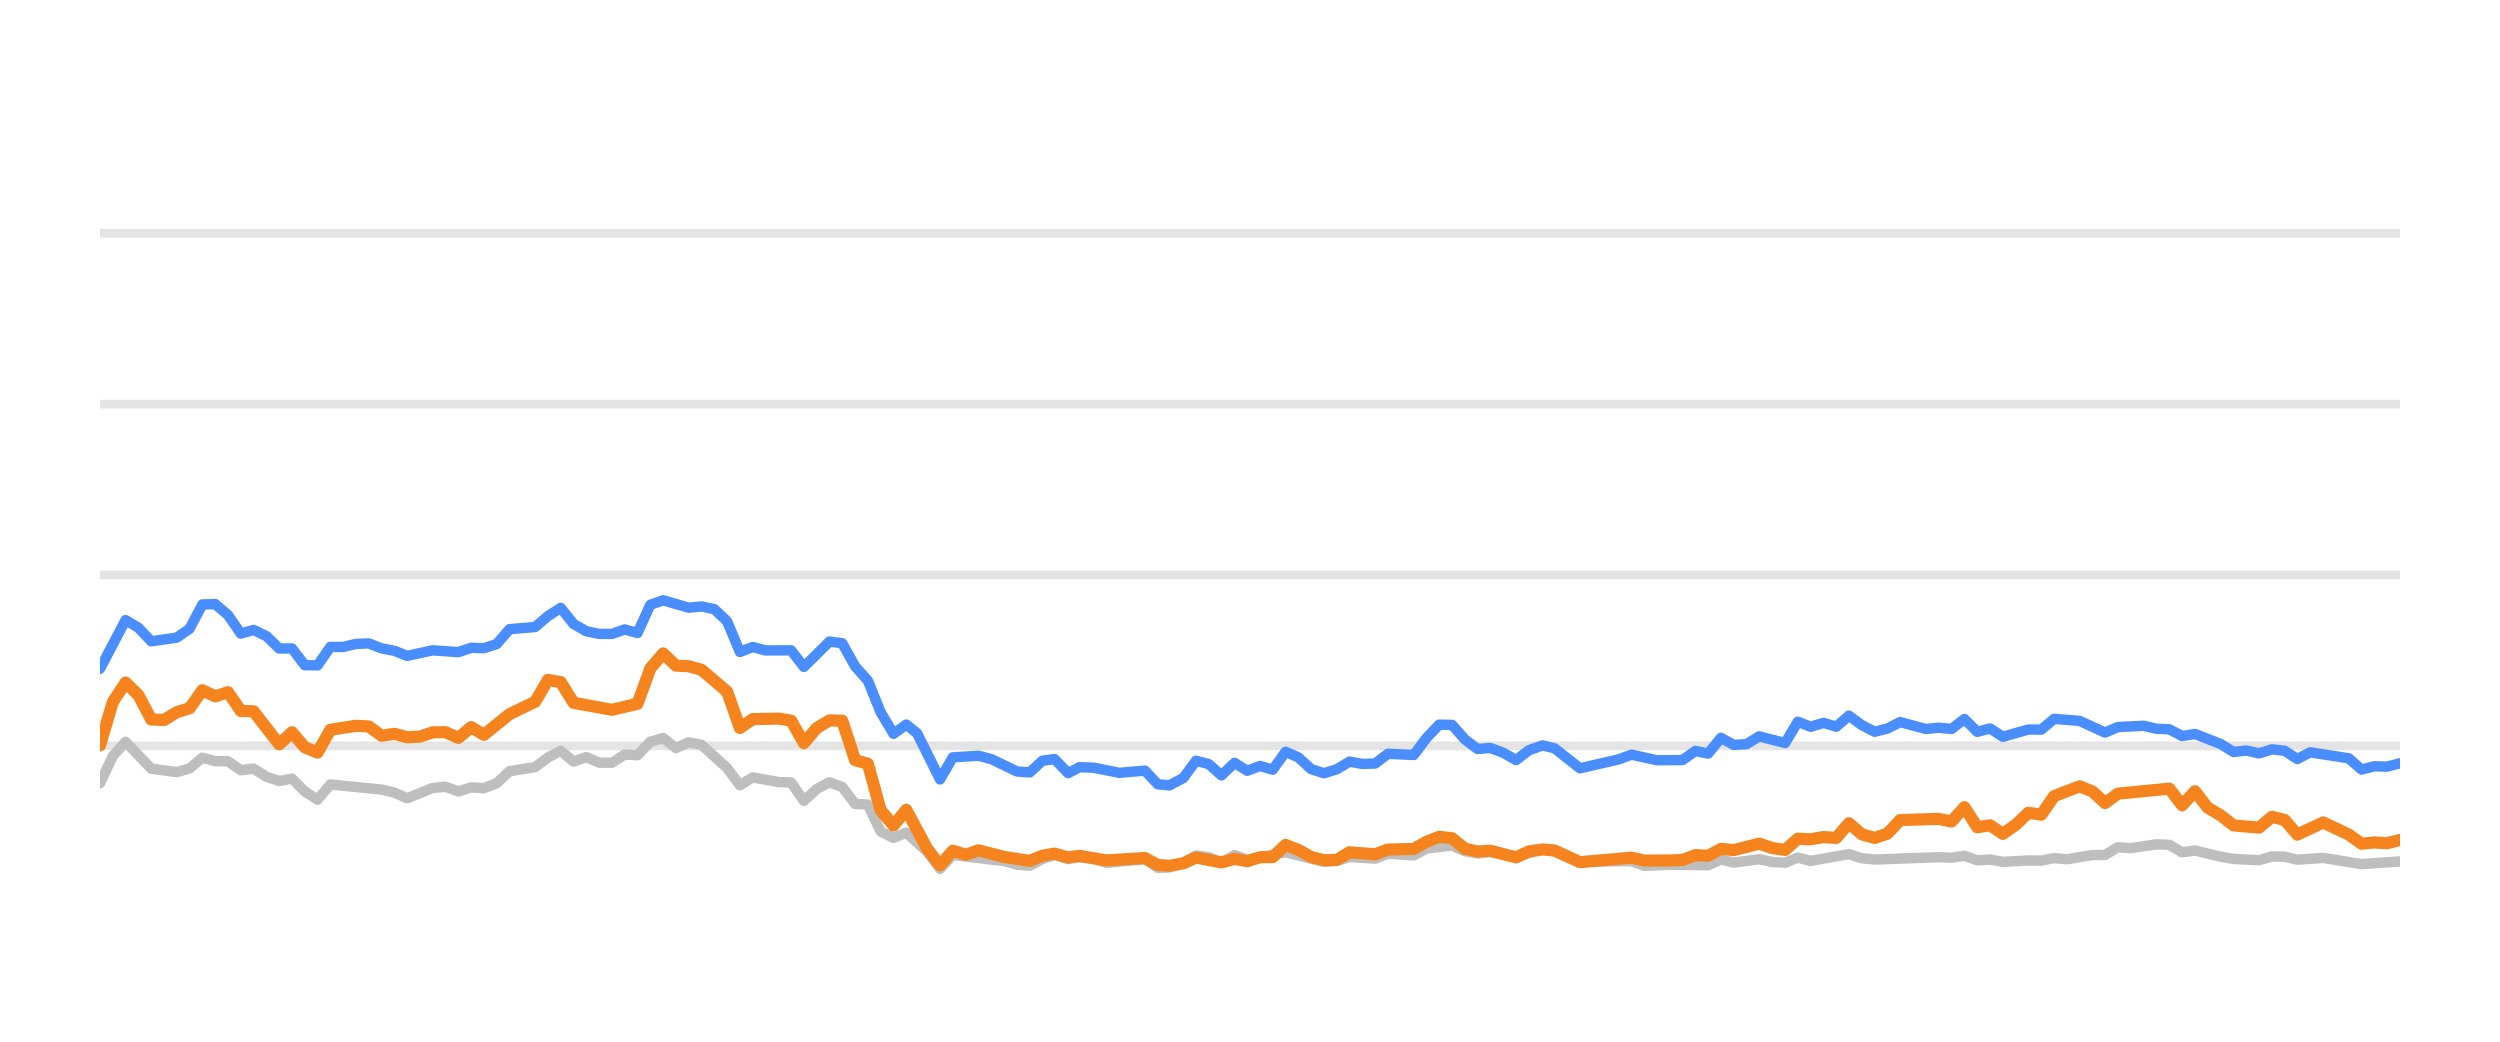
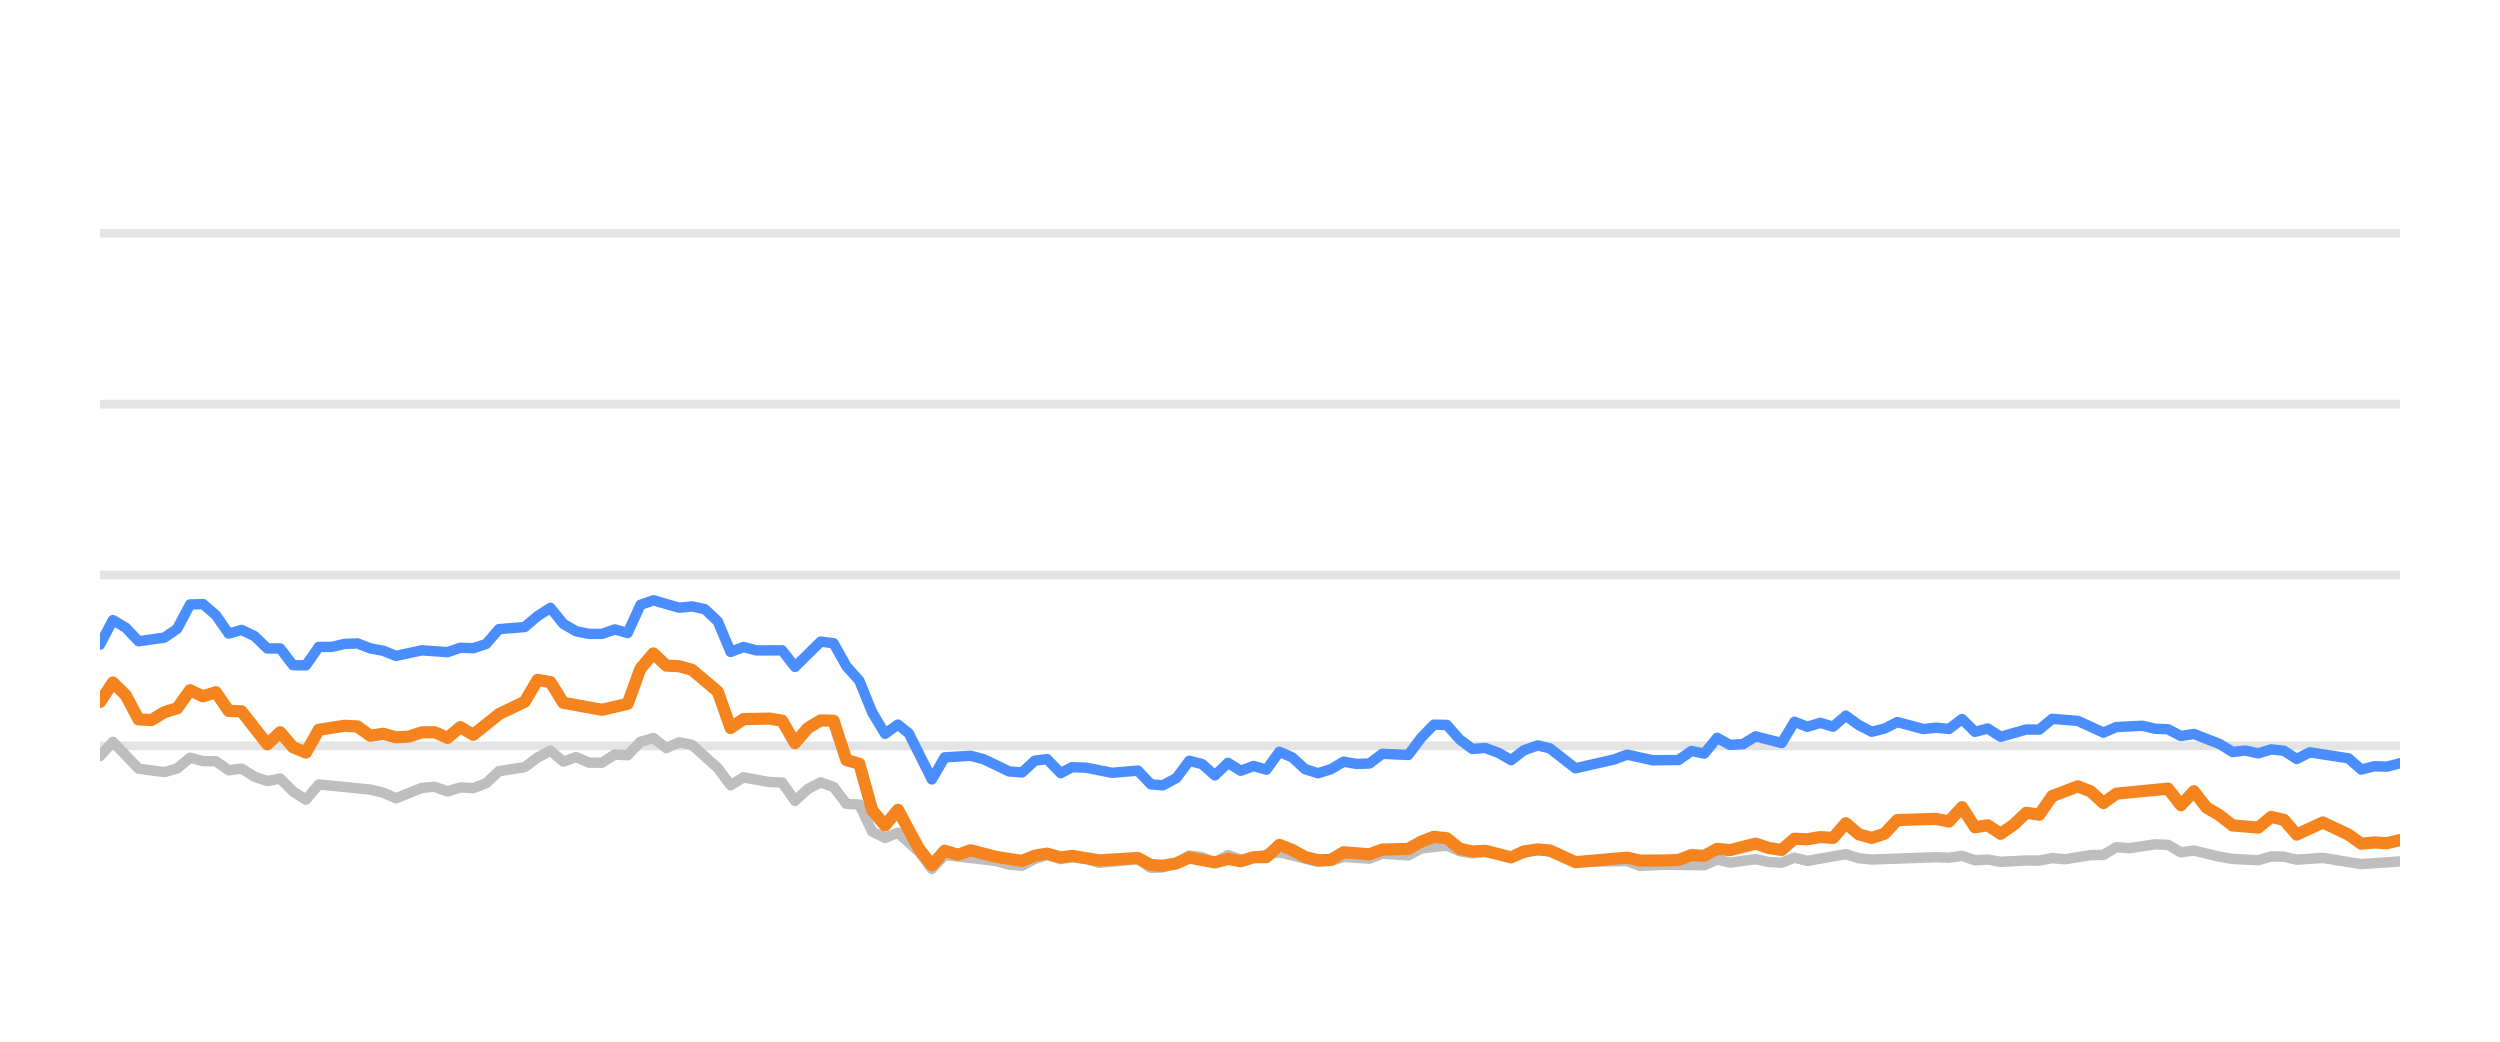
<svg xmlns="http://www.w3.org/2000/svg" width="144pt" height="60pt" viewBox="0 0 144 60" version="1.1">
  <defs>
    <style type="text/css">*{stroke-linejoin: round; stroke-linecap: butt}</style>
  </defs>
  <g id="figure_1">
    <g id="patch_1">
      <path d="M 0 60  L 144 60  L 144 0  L 0 0  L 0 60  z " style="fill: none; opacity: 0" />
    </g>
    <g id="axes_1">
      <g id="patch_2">
        <path d="M 5.76 52.8  L 138.24 52.8  L 138.24 3.6  L 5.76 3.6  L 5.76 52.8  z " style="fill: none" />
      </g>
      <g id="matplotlib.axis_1" />
      <g id="matplotlib.axis_2" />
      <g id="line2d_1">
-         <path d="M 5.76 42.96  L 138.24 42.96  " clip-path="url(#p429810ccfd)" style="fill: none; stroke: #b2b2b2; stroke-opacity: 0.35; stroke-width: 0.5; stroke-linecap: square" />
+         <path d="M 5.76 42.96  L 138.24 42.96  " clip-path="url(#p96b4209312)" style="fill: none; stroke: #b2b2b2; stroke-opacity: 0.35; stroke-width: 0.5; stroke-linecap: square" />
      </g>
      <g id="line2d_2">
-         <path d="M 5.76 33.12  L 138.24 33.12  " clip-path="url(#p429810ccfd)" style="fill: none; stroke: #b2b2b2; stroke-opacity: 0.35; stroke-width: 0.5; stroke-linecap: square" />
+         <path d="M 5.76 33.12  L 138.24 33.12  " clip-path="url(#p96b4209312)" style="fill: none; stroke: #b2b2b2; stroke-opacity: 0.35; stroke-width: 0.5; stroke-linecap: square" />
      </g>
      <g id="line2d_3">
-         <path d="M 5.76 23.28  L 138.24 23.28  " clip-path="url(#p429810ccfd)" style="fill: none; stroke: #b2b2b2; stroke-opacity: 0.35; stroke-width: 0.5; stroke-linecap: square" />
+         <path d="M 5.76 23.28  L 138.24 23.28  " clip-path="url(#p96b4209312)" style="fill: none; stroke: #b2b2b2; stroke-opacity: 0.35; stroke-width: 0.5; stroke-linecap: square" />
      </g>
      <g id="line2d_4">
-         <path d="M 5.76 13.44  L 138.24 13.44  " clip-path="url(#p429810ccfd)" style="fill: none; stroke: #b2b2b2; stroke-opacity: 0.35; stroke-width: 0.5; stroke-linecap: square" />
+         <path d="M 5.76 13.44  L 138.24 13.44  " clip-path="url(#p96b4209312)" style="fill: none; stroke: #b2b2b2; stroke-opacity: 0.35; stroke-width: 0.5; stroke-linecap: square" />
      </g>
      <g id="line2d_5">
-         <path d="M 5.76 45.11  L 6.497 43.555  L 7.234 42.729  L 8.709 44.274  L 10.183 44.475  L 10.92 44.259  L 11.657 43.644  L 12.395 43.841  L 13.132 43.851  L 13.869 44.367  L 14.606 44.269  L 15.343 44.741  L 16.08 44.987  L 16.818 44.844  L 17.555 45.587  L 18.292 46.06  L 19.029 45.184  L 21.978 45.479  L 22.715 45.656  L 23.452 45.981  L 24.926 45.386  L 25.664 45.317  L 26.401 45.587  L 27.138 45.356  L 27.875 45.4  L 28.612 45.115  L 29.349 44.421  L 30.824 44.185  L 31.561 43.629  L 32.298 43.24  L 33.035 43.87  L 33.772 43.609  L 34.51 43.929  L 35.247 43.934  L 35.984 43.462  L 36.721 43.501  L 37.458 42.724  L 38.196 42.512  L 38.933 43.088  L 39.67 42.758  L 40.407 42.901  L 41.881 44.239  L 42.619 45.233  L 43.356 44.775  L 44.83 45.046  L 45.567 45.071  L 46.304 46.133  L 47.042 45.445  L 47.779 45.061  L 48.516 45.331  L 49.253 46.301  L 49.99 46.345  L 50.727 47.895  L 51.465 48.264  L 52.202 47.964  L 53.41 49.066  L 54.147 50.05  L 54.881 49.248  L 57.843 49.597  L 58.577 49.804  L 59.314 49.868  L 60.043 49.479  L 60.741 49.248  L 61.525 49.484  L 62.17 49.376  L 62.999 49.479  L 63.735 49.7  L 65.946 49.494  L 66.685 49.986  L 67.36 49.966  L 68.157 49.7  L 68.891 49.272  L 69.627 49.371  L 70.355 49.681  L 71.109 49.253  L 71.839 49.513  L 74.049 49.09  L 76.262 49.646  L 77.001 49.587  L 77.734 49.361  L 79.211 49.459  L 79.946 49.169  L 81.434 49.272  L 82.173 48.874  L 83.64 48.702  L 84.378 49.031  L 85.108 49.159  L 85.84 49.08  L 87.328 49.366  L 88.85 48.908  L 89.541 49.051  L 91.009 49.646  L 93.972 49.597  L 94.699 49.873  L 96.168 49.809  L 98.388 49.838  L 99.126 49.509  L 99.861 49.686  L 101.331 49.489  L 102.081 49.651  L 102.822 49.691  L 103.555 49.4  L 104.291 49.587  L 106.496 49.199  L 107.243 49.435  L 107.982 49.509  L 111.659 49.376  L 112.407 49.405  L 113.152 49.292  L 113.891 49.553  L 114.626 49.509  L 115.365 49.641  L 116.828 49.563  L 117.58 49.572  L 118.317 49.425  L 119.038 49.494  L 120.526 49.253  L 121.251 49.243  L 121.991 48.8  L 122.743 48.854  L 124.213 48.633  L 124.953 48.662  L 125.69 49.095  L 126.43 48.992  L 127.906 49.346  L 128.651 49.474  L 130.122 49.548  L 130.864 49.331  L 131.595 49.346  L 132.322 49.518  L 133.818 49.415  L 136.024 49.774  L 138.24 49.617  L 138.24 49.617  " clip-path="url(#p429810ccfd)" style="fill: none; stroke: #bebebe; stroke-width: 0.6; stroke-linecap: round" />
+         <path d="M 5.76 43.555  L 6.501 42.729  L 7.984 44.274  L 9.466 44.475  L 10.208 44.259  L 10.949 43.644  L 11.69 43.841  L 12.432 43.851  L 13.173 44.367  L 13.914 44.269  L 14.656 44.741  L 15.397 44.987  L 16.138 44.844  L 16.879 45.587  L 17.621 46.06  L 18.362 45.184  L 21.327 45.479  L 22.068 45.656  L 22.81 45.981  L 24.292 45.386  L 25.034 45.317  L 25.775 45.587  L 26.516 45.356  L 27.258 45.4  L 27.999 45.115  L 28.74 44.421  L 30.223 44.185  L 30.964 43.629  L 31.705 43.24  L 32.447 43.87  L 33.188 43.609  L 33.929 43.929  L 34.671 43.934  L 35.412 43.462  L 36.153 43.501  L 36.894 42.724  L 37.636 42.512  L 38.377 43.088  L 39.118 42.758  L 39.86 42.901  L 41.342 44.239  L 42.083 45.233  L 42.825 44.775  L 44.307 45.046  L 45.049 45.071  L 45.79 46.133  L 46.531 45.445  L 47.273 45.061  L 48.014 45.331  L 48.755 46.301  L 49.496 46.345  L 50.238 47.895  L 50.979 48.264  L 51.72 47.964  L 52.935 49.066  L 53.676 50.05  L 54.414 49.248  L 57.393 49.597  L 58.132 49.804  L 58.873 49.868  L 59.605 49.479  L 60.307 49.248  L 61.096 49.484  L 61.744 49.376  L 62.577 49.479  L 63.318 49.7  L 65.541 49.494  L 66.285 49.986  L 66.964 49.966  L 67.765 49.7  L 68.503 49.272  L 69.243 49.371  L 69.975 49.681  L 70.733 49.253  L 71.467 49.513  L 73.69 49.09  L 75.915 49.646  L 76.659 49.587  L 77.395 49.361  L 78.88 49.459  L 79.62 49.169  L 81.116 49.272  L 81.859 48.874  L 83.335 48.702  L 84.076 49.031  L 84.81 49.159  L 85.547 49.08  L 87.043 49.366  L 88.574 48.908  L 89.269 49.051  L 90.745 49.646  L 93.724 49.597  L 94.456 49.873  L 95.933 49.809  L 98.165 49.838  L 98.907 49.509  L 99.646 49.686  L 101.124 49.489  L 101.879 49.651  L 102.624 49.691  L 103.361 49.4  L 104.101 49.587  L 106.319 49.199  L 107.07 49.435  L 107.813 49.509  L 111.51 49.376  L 112.263 49.405  L 113.012 49.292  L 113.755 49.553  L 114.494 49.509  L 115.237 49.641  L 116.708 49.563  L 117.465 49.572  L 118.206 49.425  L 118.931 49.494  L 120.427 49.253  L 121.156 49.243  L 121.9 48.8  L 122.656 48.854  L 124.134 48.633  L 124.879 48.662  L 125.619 49.095  L 126.364 48.992  L 127.848 49.346  L 128.597 49.474  L 130.077 49.548  L 130.822 49.331  L 131.558 49.346  L 132.289 49.518  L 133.793 49.415  L 136.011 49.774  L 138.24 49.617  L 138.24 49.617  " clip-path="url(#p96b4209312)" style="fill: none; stroke: #bebebe; stroke-width: 0.6; stroke-linecap: round" />
      </g>
      <g id="line2d_6">
-         <path d="M 5.76 38.522  L 7.234 35.718  L 7.972 36.156  L 8.709 36.938  L 10.183 36.726  L 10.92 36.215  L 11.657 34.817  L 12.395 34.793  L 13.132 35.427  L 13.869 36.495  L 14.606 36.284  L 15.343 36.638  L 16.08 37.351  L 16.818 37.351  L 17.555 38.316  L 18.292 38.325  L 19.029 37.263  L 19.766 37.263  L 20.503 37.09  L 21.241 37.061  L 21.978 37.346  L 22.715 37.484  L 23.452 37.779  L 24.926 37.459  L 26.401 37.563  L 27.138 37.312  L 27.875 37.336  L 28.612 37.095  L 29.349 36.239  L 30.824 36.116  L 31.561 35.487  L 32.298 35.014  L 33.035 35.934  L 33.772 36.362  L 34.51 36.51  L 35.247 36.515  L 35.984 36.254  L 36.721 36.461  L 37.458 34.837  L 38.196 34.576  L 39.67 35.004  L 40.407 34.931  L 41.144 35.088  L 41.881 35.787  L 42.619 37.553  L 43.356 37.268  L 44.093 37.464  L 45.567 37.459  L 46.304 38.414  L 47.779 36.953  L 48.516 37.051  L 49.253 38.379  L 49.99 39.206  L 50.727 41.031  L 51.465 42.266  L 52.202 41.735  L 52.824 42.237  L 54.147 44.894  L 54.881 43.624  L 56.366 43.531  L 57.107 43.728  L 58.577 44.436  L 59.314 44.49  L 60.043 43.816  L 60.741 43.723  L 61.525 44.534  L 62.17 44.19  L 62.999 44.22  L 64.468 44.515  L 65.946 44.387  L 66.685 45.174  L 67.36 45.238  L 68.157 44.815  L 68.891 43.821  L 69.627 44.013  L 70.355 44.662  L 71.109 43.939  L 71.839 44.397  L 72.577 44.121  L 73.311 44.333  L 74.049 43.304  L 74.786 43.624  L 75.518 44.298  L 76.262 44.539  L 77.001 44.308  L 77.734 43.87  L 78.471 44.003  L 79.211 43.978  L 79.946 43.418  L 81.434 43.486  L 82.173 42.498  L 82.897 41.74  L 83.64 41.755  L 84.378 42.591  L 85.108 43.142  L 85.84 43.083  L 86.589 43.359  L 87.328 43.782  L 88.058 43.216  L 88.85 42.935  L 89.541 43.103  L 91.009 44.254  L 93.228 43.742  L 93.972 43.467  L 95.437 43.791  L 96.917 43.777  L 97.656 43.255  L 98.388 43.408  L 99.126 42.498  L 99.861 42.906  L 100.605 42.862  L 101.331 42.414  L 102.822 42.798  L 103.555 41.573  L 104.291 41.863  L 105.032 41.637  L 105.767 41.858  L 106.496 41.223  L 107.243 41.769  L 107.982 42.148  L 108.716 41.966  L 109.451 41.592  L 110.93 41.991  L 111.659 41.917  L 112.407 41.986  L 113.152 41.415  L 113.891 42.153  L 114.626 41.961  L 115.365 42.438  L 116.828 42.02  L 117.58 42.025  L 118.317 41.405  L 119.788 41.523  L 121.251 42.197  L 121.991 41.878  L 123.486 41.804  L 124.213 41.976  L 124.953 42.006  L 125.69 42.394  L 126.43 42.276  L 127.906 42.852  L 128.651 43.314  L 129.383 43.231  L 130.122 43.393  L 130.864 43.162  L 131.595 43.245  L 132.322 43.718  L 133.071 43.334  L 135.289 43.678  L 136.024 44.328  L 136.761 44.136  L 137.488 44.16  L 138.24 43.964  L 138.24 43.964  " clip-path="url(#p429810ccfd)" style="fill: none; stroke: #4a8dff; stroke-width: 0.6; stroke-linecap: round" />
+         <path d="M 5.76 37.13  L 6.501 35.718  L 7.243 36.156  L 7.984 36.938  L 9.466 36.726  L 10.208 36.215  L 10.949 34.817  L 11.69 34.793  L 12.432 35.427  L 13.173 36.495  L 13.914 36.284  L 14.656 36.638  L 15.397 37.351  L 16.138 37.351  L 16.879 38.316  L 17.621 38.325  L 18.362 37.263  L 19.103 37.263  L 19.845 37.09  L 20.586 37.061  L 21.327 37.346  L 22.068 37.484  L 22.81 37.779  L 24.292 37.459  L 25.775 37.563  L 26.516 37.312  L 27.258 37.336  L 27.999 37.095  L 28.74 36.239  L 30.223 36.116  L 30.964 35.487  L 31.705 35.014  L 32.447 35.934  L 33.188 36.362  L 33.929 36.51  L 34.671 36.515  L 35.412 36.254  L 36.153 36.461  L 36.894 34.837  L 37.636 34.576  L 39.118 35.004  L 39.86 34.931  L 40.601 35.088  L 41.342 35.787  L 42.083 37.553  L 42.825 37.268  L 43.566 37.464  L 45.049 37.459  L 45.79 38.414  L 47.273 36.953  L 48.014 37.051  L 48.755 38.379  L 49.496 39.206  L 50.238 41.031  L 50.979 42.266  L 51.72 41.735  L 52.346 42.237  L 53.676 44.894  L 54.414 43.624  L 55.908 43.531  L 56.653 43.728  L 58.132 44.436  L 58.873 44.49  L 59.605 43.816  L 60.307 43.723  L 61.096 44.534  L 61.744 44.19  L 62.577 44.22  L 64.055 44.515  L 65.541 44.387  L 66.285 45.174  L 66.964 45.238  L 67.765 44.815  L 68.503 43.821  L 69.243 44.013  L 69.975 44.662  L 70.733 43.939  L 71.467 44.397  L 72.21 44.121  L 72.947 44.333  L 73.69 43.304  L 74.431 43.624  L 75.167 44.298  L 75.915 44.539  L 76.659 44.308  L 77.395 43.87  L 78.136 44.003  L 78.88 43.978  L 79.62 43.418  L 81.116 43.486  L 81.859 42.498  L 82.588 41.74  L 83.335 41.755  L 84.076 42.591  L 84.81 43.142  L 85.547 43.083  L 86.3 43.359  L 87.043 43.782  L 87.777 43.216  L 88.574 42.935  L 89.269 43.103  L 90.745 44.254  L 92.977 43.742  L 93.724 43.467  L 95.198 43.791  L 96.685 43.777  L 97.429 43.255  L 98.165 43.408  L 98.907 42.498  L 99.646 42.906  L 100.394 42.862  L 101.124 42.414  L 102.624 42.798  L 103.361 41.573  L 104.101 41.863  L 104.846 41.637  L 105.586 41.858  L 106.319 41.223  L 107.07 41.769  L 107.813 42.148  L 108.551 41.966  L 109.29 41.592  L 110.778 41.991  L 111.51 41.917  L 112.263 41.986  L 113.012 41.415  L 113.755 42.153  L 114.494 41.961  L 115.237 42.438  L 116.708 42.02  L 117.465 42.025  L 118.206 41.405  L 119.685 41.523  L 121.156 42.197  L 121.9 41.878  L 123.403 41.804  L 124.134 41.976  L 124.879 42.006  L 125.619 42.394  L 126.364 42.276  L 127.848 42.852  L 128.597 43.314  L 129.333 43.231  L 130.077 43.393  L 130.822 43.162  L 131.558 43.245  L 132.289 43.718  L 133.042 43.334  L 135.272 43.678  L 136.011 44.328  L 136.753 44.136  L 137.484 44.16  L 138.24 43.964  L 138.24 43.964  " clip-path="url(#p96b4209312)" style="fill: none; stroke: #4a8dff; stroke-width: 0.6; stroke-linecap: round" />
      </g>
      <g id="line2d_7">
-         <path d="M 5.76 42.935  L 6.497 40.436  L 7.234 39.314  L 7.972 40.042  L 8.709 41.44  L 9.446 41.474  L 10.183 41.022  L 10.92 40.795  L 11.657 39.757  L 12.395 40.111  L 13.132 39.87  L 13.869 40.948  L 14.606 40.972  L 16.08 42.871  L 16.818 42.178  L 17.555 43.044  L 18.292 43.349  L 19.029 42.035  L 20.503 41.804  L 21.241 41.843  L 21.978 42.379  L 22.715 42.266  L 23.452 42.468  L 24.189 42.429  L 24.926 42.183  L 25.664 42.173  L 26.401 42.502  L 27.138 41.883  L 27.875 42.325  L 29.349 41.135  L 30.824 40.421  L 31.561 39.162  L 32.298 39.29  L 33.035 40.48  L 35.247 40.884  L 36.721 40.539  L 37.458 38.502  L 38.196 37.637  L 38.933 38.34  L 39.67 38.375  L 40.407 38.581  L 41.881 39.836  L 42.619 41.932  L 43.356 41.42  L 44.83 41.391  L 45.567 41.509  L 46.304 42.803  L 47.042 41.937  L 47.779 41.494  L 48.516 41.514  L 49.253 43.782  L 49.99 43.993  L 50.727 46.67  L 51.465 47.55  L 52.202 46.645  L 53.41 48.894  L 54.147 49.843  L 54.881 49.002  L 55.635 49.233  L 56.366 48.977  L 57.843 49.361  L 59.314 49.587  L 60.043 49.287  L 60.741 49.169  L 61.525 49.39  L 62.17 49.297  L 63.735 49.558  L 65.946 49.42  L 66.685 49.823  L 67.36 49.868  L 68.157 49.73  L 68.891 49.395  L 70.355 49.676  L 71.109 49.474  L 71.839 49.607  L 72.577 49.376  L 73.311 49.366  L 74.049 48.667  L 74.786 48.953  L 75.518 49.361  L 76.262 49.548  L 77.001 49.528  L 77.734 49.09  L 79.211 49.208  L 79.946 48.933  L 81.434 48.898  L 82.173 48.48  L 82.897 48.2  L 83.64 48.283  L 84.378 48.884  L 85.108 49.046  L 85.84 49.002  L 87.328 49.386  L 88.058 49.041  L 88.85 48.928  L 89.541 48.987  L 91.009 49.661  L 93.972 49.4  L 94.699 49.568  L 96.168 49.563  L 96.917 49.533  L 97.656 49.253  L 98.388 49.297  L 99.126 48.894  L 99.861 48.967  L 101.331 48.593  L 102.081 48.844  L 102.822 48.957  L 103.555 48.308  L 104.291 48.342  L 105.032 48.215  L 105.767 48.264  L 106.496 47.418  L 107.243 48.057  L 107.982 48.264  L 108.716 48.018  L 109.451 47.235  L 111.659 47.167  L 112.407 47.319  L 113.152 46.493  L 113.891 47.649  L 114.626 47.536  L 115.365 48.028  L 116.11 47.506  L 116.828 46.817  L 117.58 46.926  L 118.317 45.858  L 119.788 45.292  L 120.526 45.587  L 121.251 46.256  L 121.991 45.715  L 124.953 45.425  L 125.69 46.384  L 126.43 45.577  L 127.158 46.517  L 127.906 46.96  L 128.651 47.545  L 130.122 47.668  L 130.864 47.053  L 131.595 47.226  L 132.322 48.072  L 133.818 47.373  L 135.289 48.072  L 136.024 48.598  L 136.761 48.525  L 137.488 48.569  L 138.24 48.387  L 138.24 48.387  " clip-path="url(#p429810ccfd)" style="fill: none; stroke: #f5841e; stroke-width: 0.7; stroke-linecap: round" />
+         <path d="M 5.76 40.436  L 6.501 39.314  L 7.243 40.042  L 7.984 41.44  L 8.725 41.474  L 9.466 41.022  L 10.208 40.795  L 10.949 39.757  L 11.69 40.111  L 12.432 39.87  L 13.173 40.948  L 13.914 40.972  L 15.397 42.871  L 16.138 42.178  L 16.879 43.044  L 17.621 43.349  L 18.362 42.035  L 19.845 41.804  L 20.586 41.843  L 21.327 42.379  L 22.068 42.266  L 22.81 42.468  L 23.551 42.429  L 24.292 42.183  L 25.034 42.173  L 25.775 42.502  L 26.516 41.883  L 27.258 42.325  L 28.74 41.135  L 30.223 40.421  L 30.964 39.162  L 31.705 39.29  L 32.447 40.48  L 34.671 40.884  L 36.153 40.539  L 36.894 38.502  L 37.636 37.637  L 38.377 38.34  L 39.118 38.375  L 39.86 38.581  L 41.342 39.836  L 42.083 41.932  L 42.825 41.42  L 44.307 41.391  L 45.049 41.509  L 45.79 42.803  L 46.531 41.937  L 47.273 41.494  L 48.014 41.514  L 48.755 43.782  L 49.496 43.993  L 50.238 46.67  L 50.979 47.55  L 51.72 46.645  L 52.935 48.894  L 53.676 49.843  L 54.414 49.002  L 55.173 49.233  L 55.908 48.977  L 57.393 49.361  L 58.873 49.587  L 59.605 49.287  L 60.307 49.169  L 61.096 49.39  L 61.744 49.297  L 63.318 49.558  L 65.541 49.42  L 66.285 49.823  L 66.964 49.868  L 67.765 49.73  L 68.503 49.395  L 69.975 49.676  L 70.733 49.474  L 71.467 49.607  L 72.21 49.376  L 72.947 49.366  L 73.69 48.667  L 74.431 48.953  L 75.167 49.361  L 75.915 49.548  L 76.659 49.528  L 77.395 49.09  L 78.88 49.208  L 79.62 48.933  L 81.116 48.898  L 81.859 48.48  L 82.588 48.2  L 83.335 48.283  L 84.076 48.884  L 84.81 49.046  L 85.547 49.002  L 87.043 49.386  L 87.777 49.041  L 88.574 48.928  L 89.269 48.987  L 90.745 49.661  L 93.724 49.4  L 94.456 49.568  L 95.933 49.563  L 96.685 49.533  L 97.429 49.253  L 98.165 49.297  L 98.907 48.894  L 99.646 48.967  L 101.124 48.593  L 101.879 48.844  L 102.624 48.957  L 103.361 48.308  L 104.101 48.342  L 104.846 48.215  L 105.586 48.264  L 106.319 47.418  L 107.07 48.057  L 107.813 48.264  L 108.551 48.018  L 109.29 47.235  L 111.51 47.167  L 112.263 47.319  L 113.012 46.493  L 113.755 47.649  L 114.494 47.536  L 115.237 48.028  L 115.986 47.506  L 116.708 46.817  L 117.465 46.926  L 118.206 45.858  L 119.685 45.292  L 120.427 45.587  L 121.156 46.256  L 121.9 45.715  L 124.879 45.425  L 125.619 46.384  L 126.364 45.577  L 127.096 46.517  L 127.848 46.96  L 128.597 47.545  L 130.077 47.668  L 130.822 47.053  L 131.558 47.226  L 132.289 48.072  L 133.793 47.373  L 135.272 48.072  L 136.011 48.598  L 136.753 48.525  L 137.484 48.569  L 138.24 48.387  L 138.24 48.387  " clip-path="url(#p96b4209312)" style="fill: none; stroke: #f5841e; stroke-width: 0.7; stroke-linecap: round" />
      </g>
    </g>
  </g>
  <defs>
-     <clipPath id="p429810ccfd">
+     <clipPath id="p96b4209312">
      <rect x="5.76" y="3.6" width="132.48" height="49.2" />
    </clipPath>
  </defs>
</svg>
